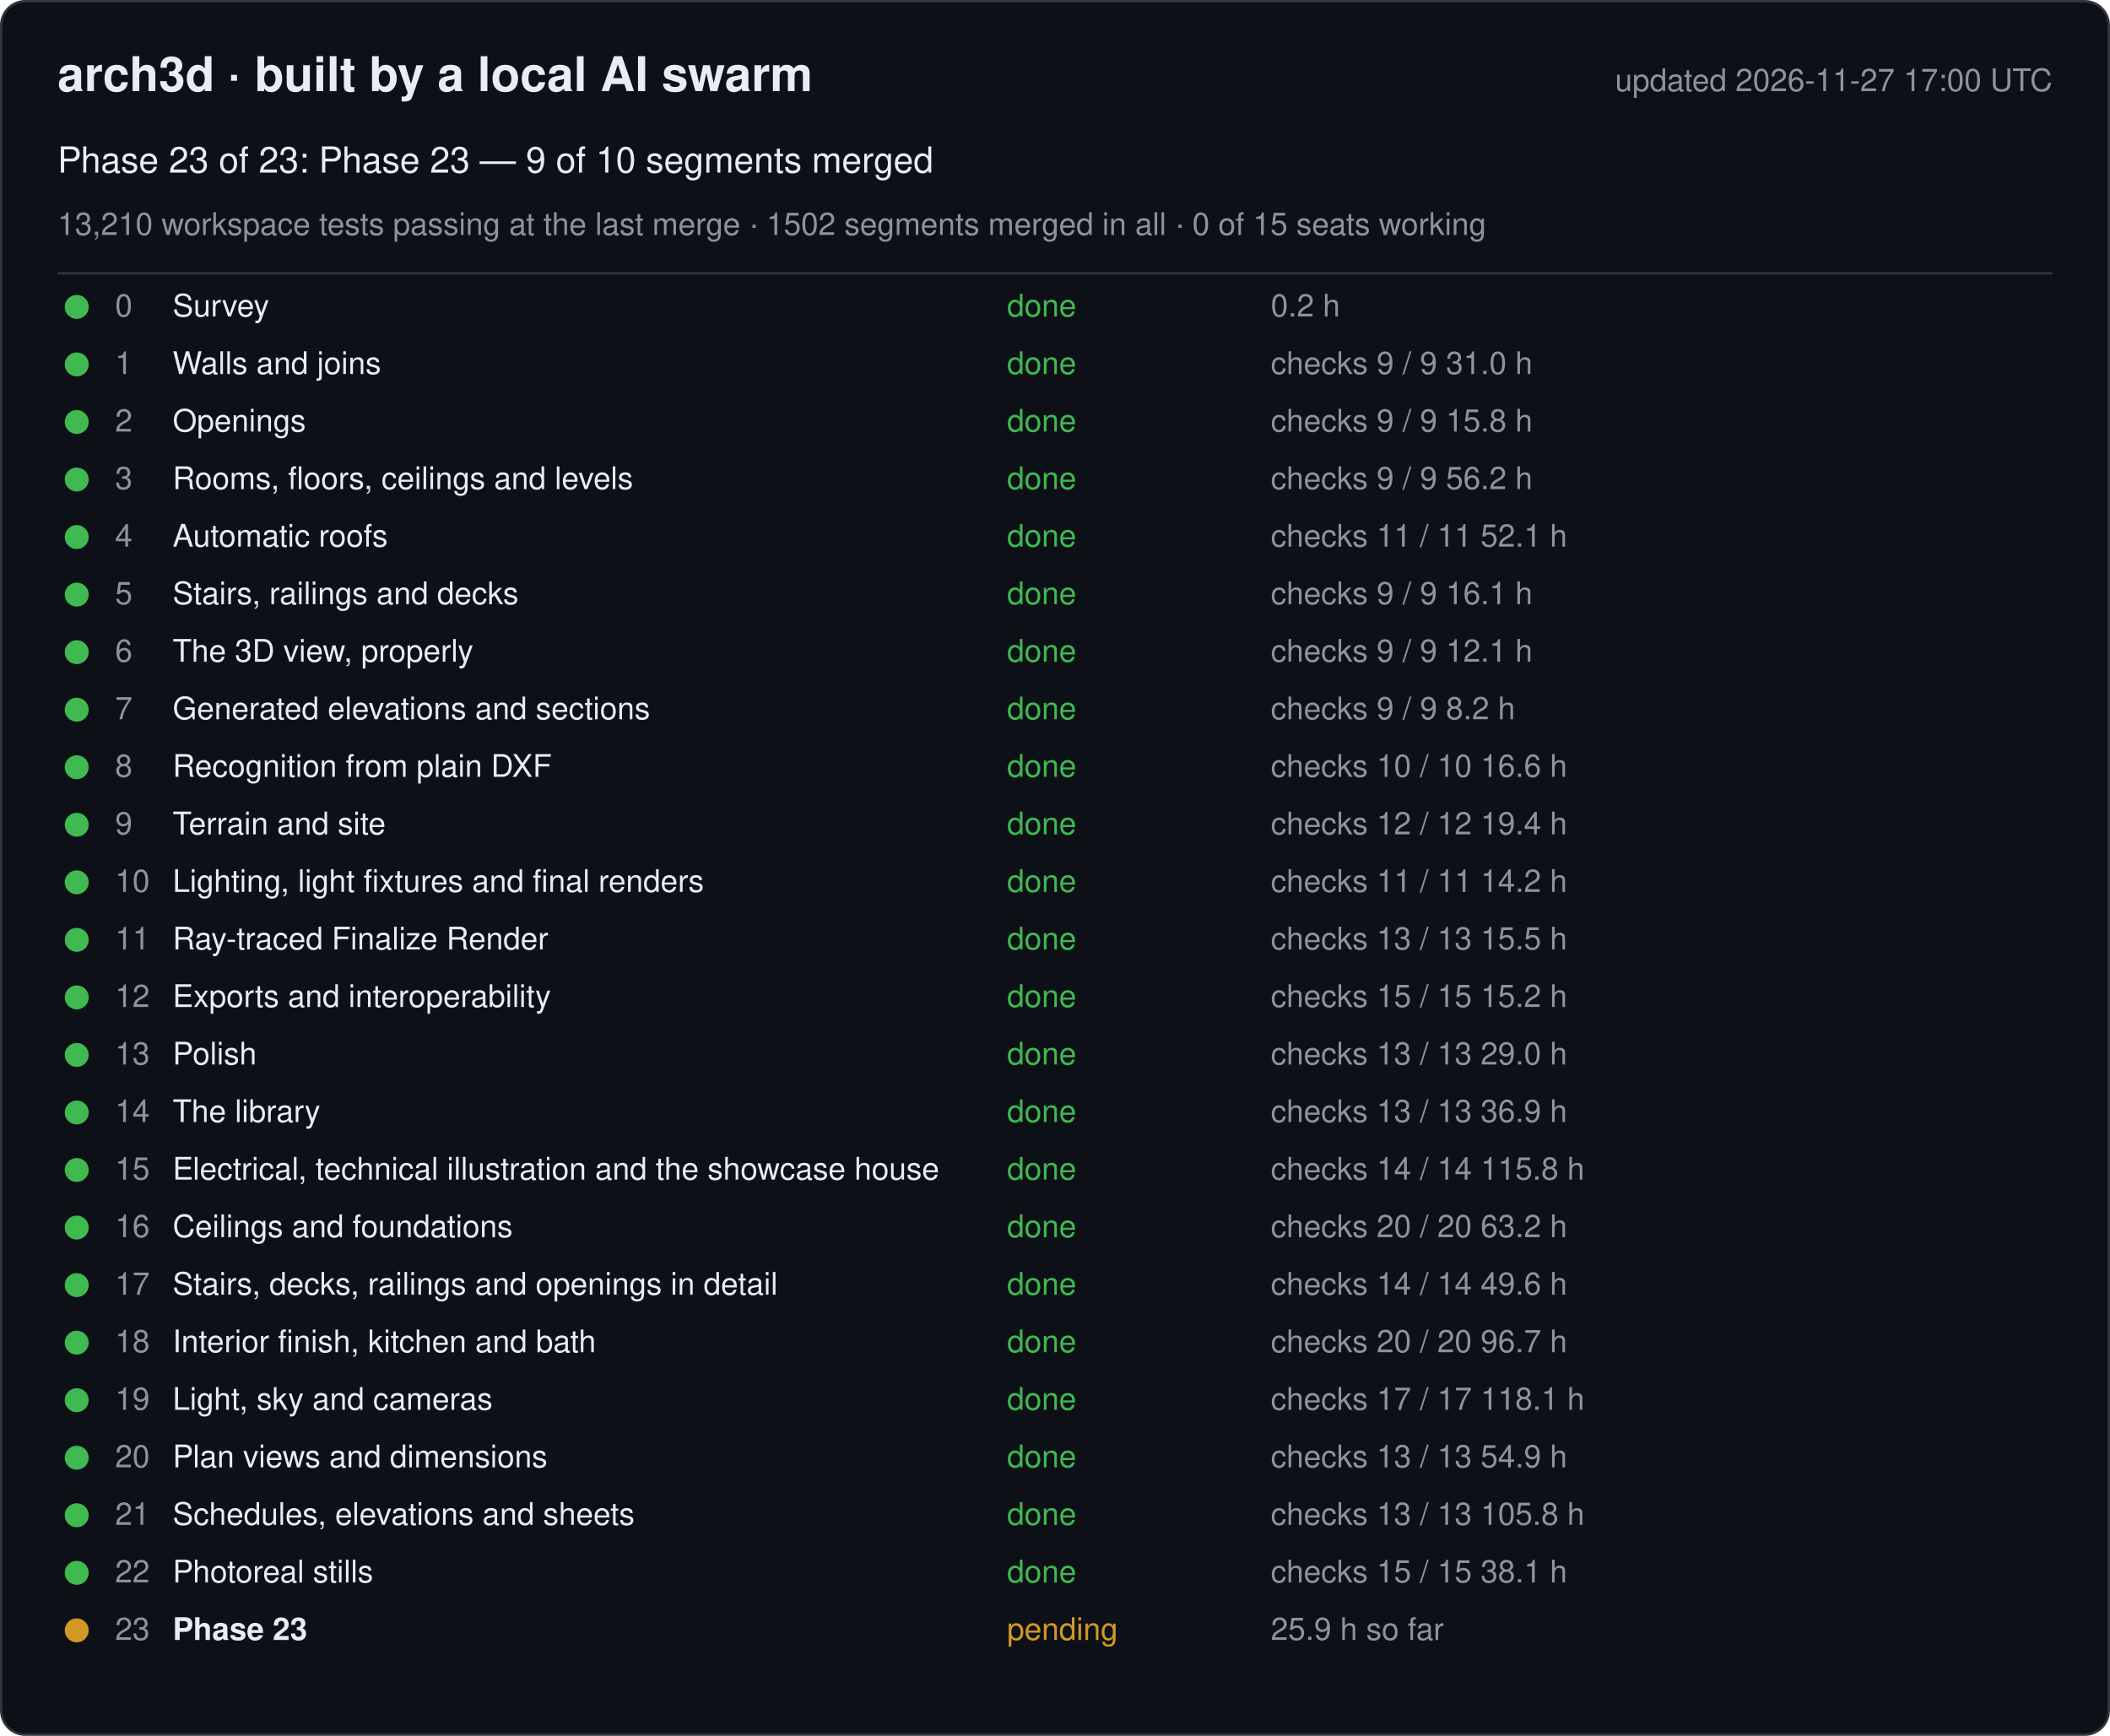
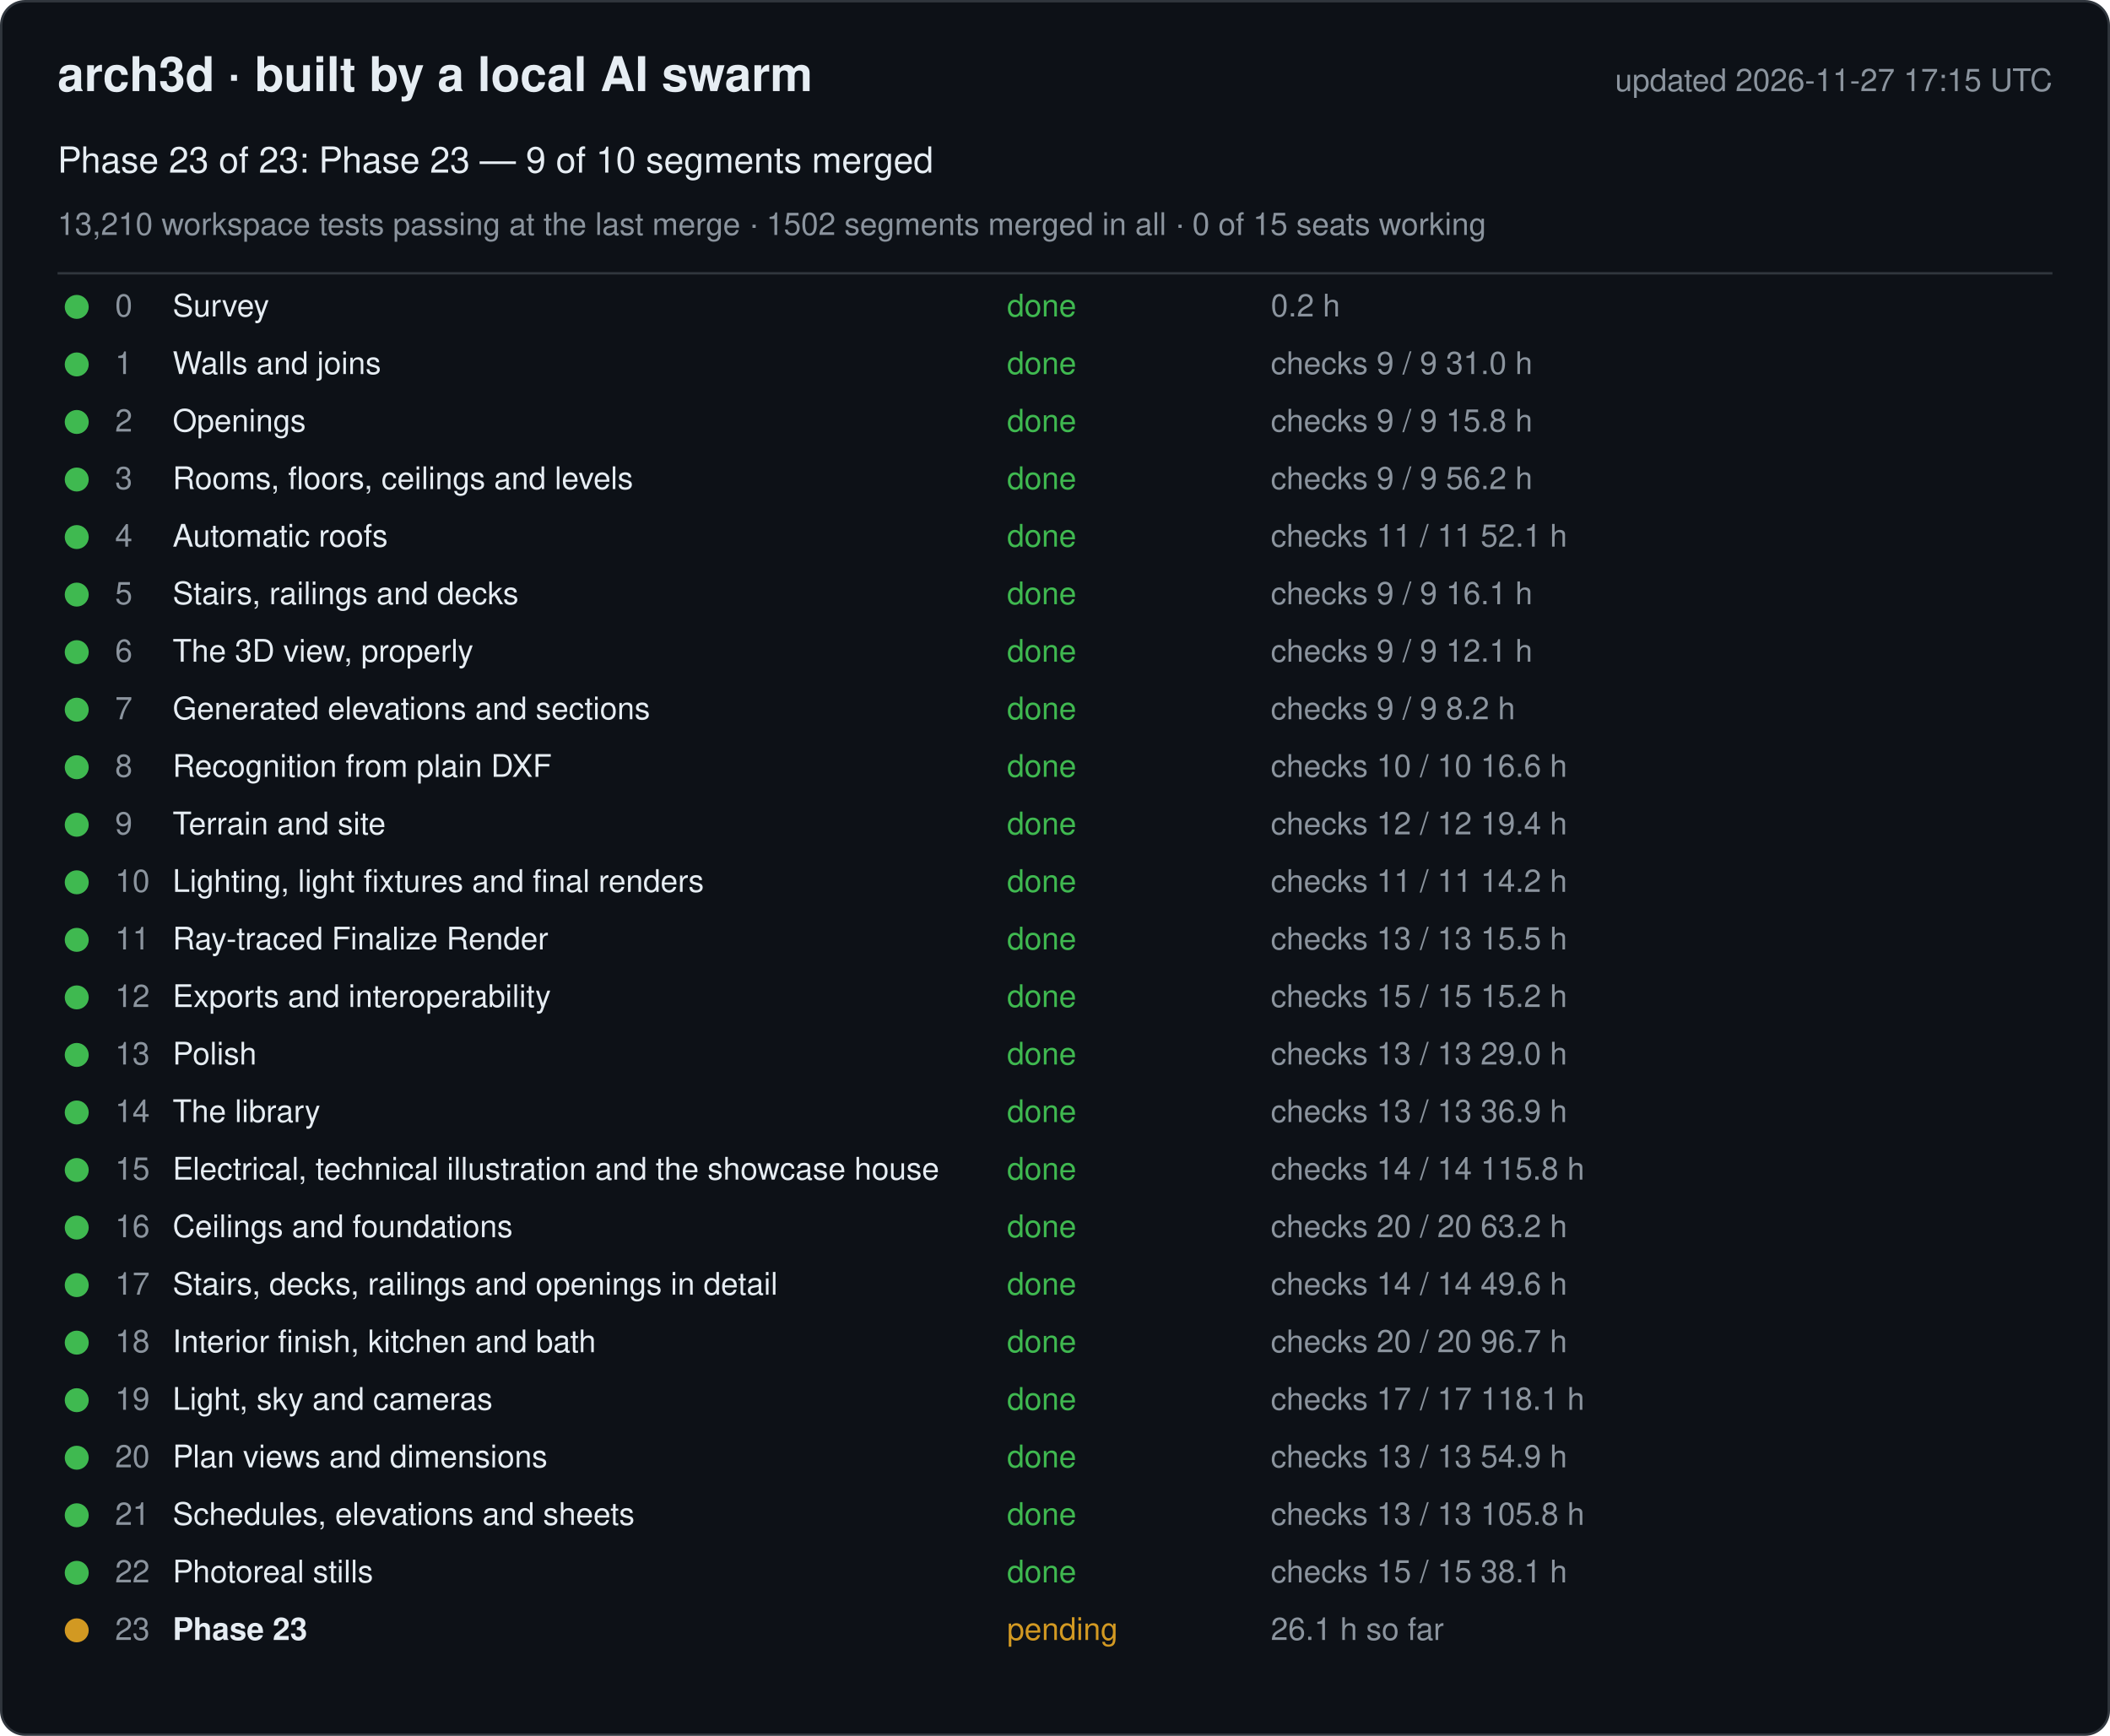
<svg xmlns="http://www.w3.org/2000/svg" width="880" height="724" viewBox="0 0 880 724" font-family="-apple-system, Segoe UI, Helvetica, Arial, sans-serif">
  <rect x="0.5" y="0.5" width="879" height="723" rx="10" fill="#0d1117" stroke="#30363d" />
  <text x="24" y="38" font-size="20" font-weight="600" fill="#e6edf3">arch3d · built by a local AI swarm</text>
-   <text x="856" y="38" font-size="13" fill="#8b949e" text-anchor="end">updated 2026-11-27 17:00 UTC</text>
+   <text x="856" y="38" font-size="13" fill="#8b949e" text-anchor="end">updated 2026-11-27 17:15 UTC</text>
  <text x="24" y="72" font-size="15" fill="#e6edf3">Phase 23 of 23: Phase 23 — 9 of 10 segments merged</text>
  <text x="24" y="98" font-size="13" fill="#8b949e">13,210 workspace tests passing at the last merge · 1502 segments merged in all · 0 of 15 seats working</text>
  <line x1="24" y1="114" x2="856" y2="114" stroke="#30363d" />
  <g data-phase="0">
    <circle cx="32" cy="128" r="5" fill="#3fb950" />
    <text x="48" y="132" font-size="13" fill="#8b949e">0</text>
    <text x="72" y="132" font-size="13" fill="#e6edf3">Survey</text>
    <text x="420" y="132" font-size="13" fill="#3fb950">done</text>
    <text x="530" y="132" font-size="13" fill="#8b949e">0.2 h</text>
  </g>
  <g data-phase="1">
    <circle cx="32" cy="152" r="5" fill="#3fb950" />
    <text x="48" y="156" font-size="13" fill="#8b949e">1</text>
    <text x="72" y="156" font-size="13" fill="#e6edf3">Walls and joins</text>
    <text x="420" y="156" font-size="13" fill="#3fb950">done</text>
    <text x="530" y="156" font-size="13" fill="#8b949e">checks 9 / 9   31.0 h</text>
  </g>
  <g data-phase="2">
    <circle cx="32" cy="176" r="5" fill="#3fb950" />
    <text x="48" y="180" font-size="13" fill="#8b949e">2</text>
    <text x="72" y="180" font-size="13" fill="#e6edf3">Openings</text>
    <text x="420" y="180" font-size="13" fill="#3fb950">done</text>
    <text x="530" y="180" font-size="13" fill="#8b949e">checks 9 / 9   15.8 h</text>
  </g>
  <g data-phase="3">
    <circle cx="32" cy="200" r="5" fill="#3fb950" />
    <text x="48" y="204" font-size="13" fill="#8b949e">3</text>
    <text x="72" y="204" font-size="13" fill="#e6edf3">Rooms, floors, ceilings and levels</text>
    <text x="420" y="204" font-size="13" fill="#3fb950">done</text>
    <text x="530" y="204" font-size="13" fill="#8b949e">checks 9 / 9   56.2 h</text>
  </g>
  <g data-phase="4">
    <circle cx="32" cy="224" r="5" fill="#3fb950" />
    <text x="48" y="228" font-size="13" fill="#8b949e">4</text>
    <text x="72" y="228" font-size="13" fill="#e6edf3">Automatic roofs</text>
    <text x="420" y="228" font-size="13" fill="#3fb950">done</text>
    <text x="530" y="228" font-size="13" fill="#8b949e">checks 11 / 11   52.1 h</text>
  </g>
  <g data-phase="5">
    <circle cx="32" cy="248" r="5" fill="#3fb950" />
    <text x="48" y="252" font-size="13" fill="#8b949e">5</text>
    <text x="72" y="252" font-size="13" fill="#e6edf3">Stairs, railings and decks</text>
    <text x="420" y="252" font-size="13" fill="#3fb950">done</text>
    <text x="530" y="252" font-size="13" fill="#8b949e">checks 9 / 9   16.1 h</text>
  </g>
  <g data-phase="6">
    <circle cx="32" cy="272" r="5" fill="#3fb950" />
    <text x="48" y="276" font-size="13" fill="#8b949e">6</text>
    <text x="72" y="276" font-size="13" fill="#e6edf3">The 3D view, properly</text>
    <text x="420" y="276" font-size="13" fill="#3fb950">done</text>
    <text x="530" y="276" font-size="13" fill="#8b949e">checks 9 / 9   12.1 h</text>
  </g>
  <g data-phase="7">
    <circle cx="32" cy="296" r="5" fill="#3fb950" />
    <text x="48" y="300" font-size="13" fill="#8b949e">7</text>
    <text x="72" y="300" font-size="13" fill="#e6edf3">Generated elevations and sections</text>
    <text x="420" y="300" font-size="13" fill="#3fb950">done</text>
    <text x="530" y="300" font-size="13" fill="#8b949e">checks 9 / 9   8.2 h</text>
  </g>
  <g data-phase="8">
    <circle cx="32" cy="320" r="5" fill="#3fb950" />
    <text x="48" y="324" font-size="13" fill="#8b949e">8</text>
    <text x="72" y="324" font-size="13" fill="#e6edf3">Recognition from plain DXF</text>
    <text x="420" y="324" font-size="13" fill="#3fb950">done</text>
    <text x="530" y="324" font-size="13" fill="#8b949e">checks 10 / 10   16.6 h</text>
  </g>
  <g data-phase="9">
    <circle cx="32" cy="344" r="5" fill="#3fb950" />
    <text x="48" y="348" font-size="13" fill="#8b949e">9</text>
    <text x="72" y="348" font-size="13" fill="#e6edf3">Terrain and site</text>
    <text x="420" y="348" font-size="13" fill="#3fb950">done</text>
    <text x="530" y="348" font-size="13" fill="#8b949e">checks 12 / 12   19.4 h</text>
  </g>
  <g data-phase="10">
    <circle cx="32" cy="368" r="5" fill="#3fb950" />
    <text x="48" y="372" font-size="13" fill="#8b949e">10</text>
    <text x="72" y="372" font-size="13" fill="#e6edf3">Lighting, light fixtures and final renders</text>
    <text x="420" y="372" font-size="13" fill="#3fb950">done</text>
    <text x="530" y="372" font-size="13" fill="#8b949e">checks 11 / 11   14.2 h</text>
  </g>
  <g data-phase="11">
    <circle cx="32" cy="392" r="5" fill="#3fb950" />
    <text x="48" y="396" font-size="13" fill="#8b949e">11</text>
    <text x="72" y="396" font-size="13" fill="#e6edf3">Ray-traced Finalize Render</text>
    <text x="420" y="396" font-size="13" fill="#3fb950">done</text>
    <text x="530" y="396" font-size="13" fill="#8b949e">checks 13 / 13   15.5 h</text>
  </g>
  <g data-phase="12">
    <circle cx="32" cy="416" r="5" fill="#3fb950" />
    <text x="48" y="420" font-size="13" fill="#8b949e">12</text>
    <text x="72" y="420" font-size="13" fill="#e6edf3">Exports and interoperability</text>
    <text x="420" y="420" font-size="13" fill="#3fb950">done</text>
    <text x="530" y="420" font-size="13" fill="#8b949e">checks 15 / 15   15.2 h</text>
  </g>
  <g data-phase="13">
    <circle cx="32" cy="440" r="5" fill="#3fb950" />
    <text x="48" y="444" font-size="13" fill="#8b949e">13</text>
    <text x="72" y="444" font-size="13" fill="#e6edf3">Polish</text>
    <text x="420" y="444" font-size="13" fill="#3fb950">done</text>
    <text x="530" y="444" font-size="13" fill="#8b949e">checks 13 / 13   29.0 h</text>
  </g>
  <g data-phase="14">
    <circle cx="32" cy="464" r="5" fill="#3fb950" />
    <text x="48" y="468" font-size="13" fill="#8b949e">14</text>
    <text x="72" y="468" font-size="13" fill="#e6edf3">The library</text>
    <text x="420" y="468" font-size="13" fill="#3fb950">done</text>
    <text x="530" y="468" font-size="13" fill="#8b949e">checks 13 / 13   36.9 h</text>
  </g>
  <g data-phase="15">
    <circle cx="32" cy="488" r="5" fill="#3fb950" />
    <text x="48" y="492" font-size="13" fill="#8b949e">15</text>
    <text x="72" y="492" font-size="13" fill="#e6edf3">Electrical, technical illustration and the showcase house</text>
    <text x="420" y="492" font-size="13" fill="#3fb950">done</text>
    <text x="530" y="492" font-size="13" fill="#8b949e">checks 14 / 14   115.8 h</text>
  </g>
  <g data-phase="16">
    <circle cx="32" cy="512" r="5" fill="#3fb950" />
    <text x="48" y="516" font-size="13" fill="#8b949e">16</text>
    <text x="72" y="516" font-size="13" fill="#e6edf3">Ceilings and foundations</text>
    <text x="420" y="516" font-size="13" fill="#3fb950">done</text>
    <text x="530" y="516" font-size="13" fill="#8b949e">checks 20 / 20   63.2 h</text>
  </g>
  <g data-phase="17">
    <circle cx="32" cy="536" r="5" fill="#3fb950" />
    <text x="48" y="540" font-size="13" fill="#8b949e">17</text>
    <text x="72" y="540" font-size="13" fill="#e6edf3">Stairs, decks, railings and openings in detail</text>
    <text x="420" y="540" font-size="13" fill="#3fb950">done</text>
    <text x="530" y="540" font-size="13" fill="#8b949e">checks 14 / 14   49.6 h</text>
  </g>
  <g data-phase="18">
    <circle cx="32" cy="560" r="5" fill="#3fb950" />
    <text x="48" y="564" font-size="13" fill="#8b949e">18</text>
    <text x="72" y="564" font-size="13" fill="#e6edf3">Interior finish, kitchen and bath</text>
    <text x="420" y="564" font-size="13" fill="#3fb950">done</text>
    <text x="530" y="564" font-size="13" fill="#8b949e">checks 20 / 20   96.7 h</text>
  </g>
  <g data-phase="19">
    <circle cx="32" cy="584" r="5" fill="#3fb950" />
    <text x="48" y="588" font-size="13" fill="#8b949e">19</text>
    <text x="72" y="588" font-size="13" fill="#e6edf3">Light, sky and cameras</text>
    <text x="420" y="588" font-size="13" fill="#3fb950">done</text>
    <text x="530" y="588" font-size="13" fill="#8b949e">checks 17 / 17   118.1 h</text>
  </g>
  <g data-phase="20">
    <circle cx="32" cy="608" r="5" fill="#3fb950" />
    <text x="48" y="612" font-size="13" fill="#8b949e">20</text>
    <text x="72" y="612" font-size="13" fill="#e6edf3">Plan views and dimensions</text>
    <text x="420" y="612" font-size="13" fill="#3fb950">done</text>
    <text x="530" y="612" font-size="13" fill="#8b949e">checks 13 / 13   54.9 h</text>
  </g>
  <g data-phase="21">
    <circle cx="32" cy="632" r="5" fill="#3fb950" />
    <text x="48" y="636" font-size="13" fill="#8b949e">21</text>
    <text x="72" y="636" font-size="13" fill="#e6edf3">Schedules, elevations and sheets</text>
    <text x="420" y="636" font-size="13" fill="#3fb950">done</text>
    <text x="530" y="636" font-size="13" fill="#8b949e">checks 13 / 13   105.8 h</text>
  </g>
  <g data-phase="22">
    <circle cx="32" cy="656" r="5" fill="#3fb950" />
    <text x="48" y="660" font-size="13" fill="#8b949e">22</text>
    <text x="72" y="660" font-size="13" fill="#e6edf3">Photoreal stills</text>
    <text x="420" y="660" font-size="13" fill="#3fb950">done</text>
    <text x="530" y="660" font-size="13" fill="#8b949e">checks 15 / 15   38.1 h</text>
  </g>
  <g data-phase="23">
    <circle cx="32" cy="680" r="5" fill="#d29922" />
    <text x="48" y="684" font-size="13" fill="#8b949e">23</text>
    <text x="72" y="684" font-size="13" fill="#e6edf3" font-weight="600">Phase 23</text>
    <text x="420" y="684" font-size="13" fill="#d29922">pending</text>
-     <text x="530" y="684" font-size="13" fill="#8b949e">25.9 h so far</text>
+     <text x="530" y="684" font-size="13" fill="#8b949e">26.1 h so far</text>
  </g>
</svg>
